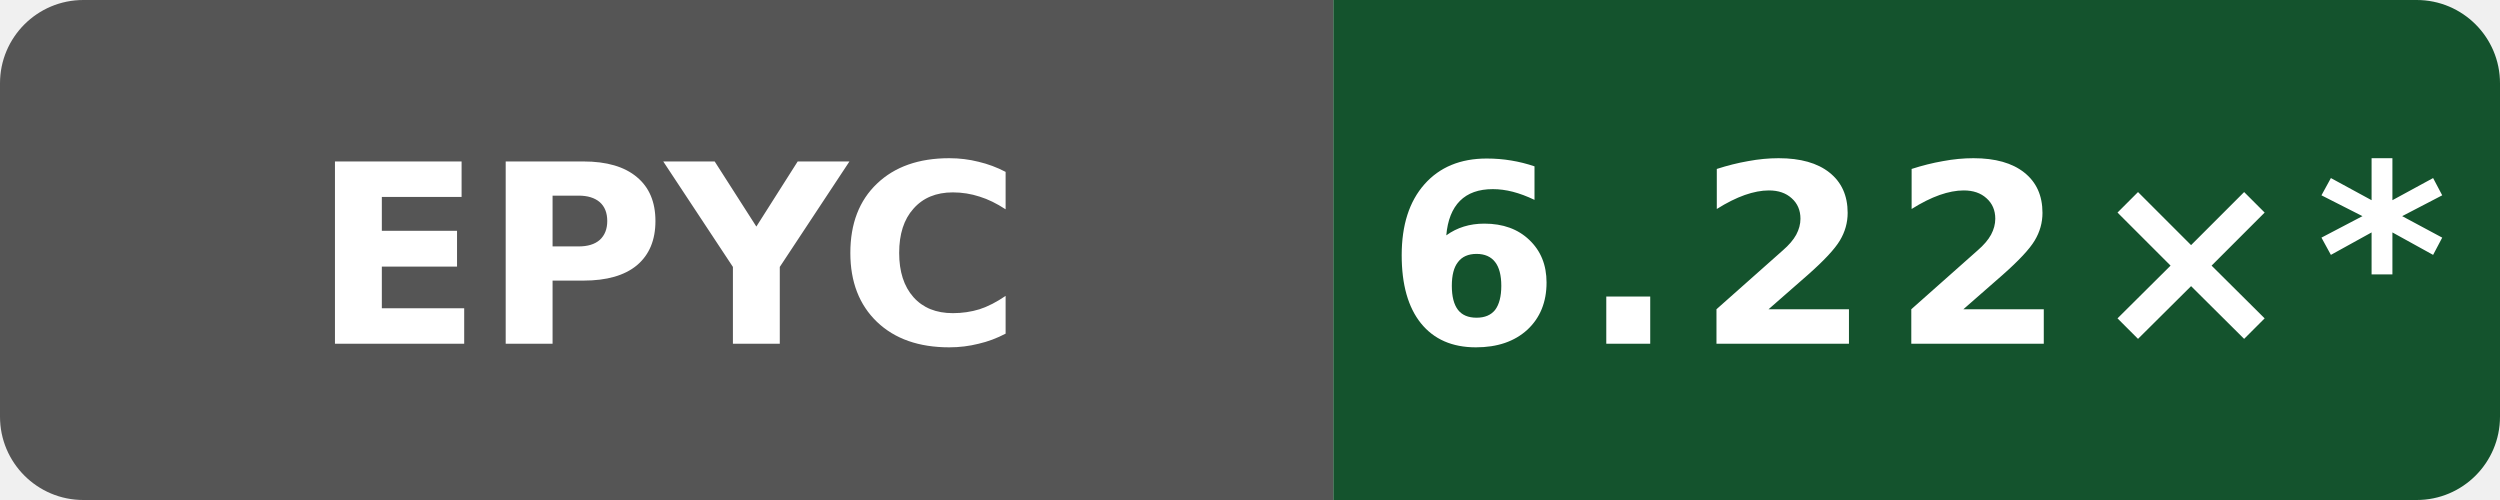
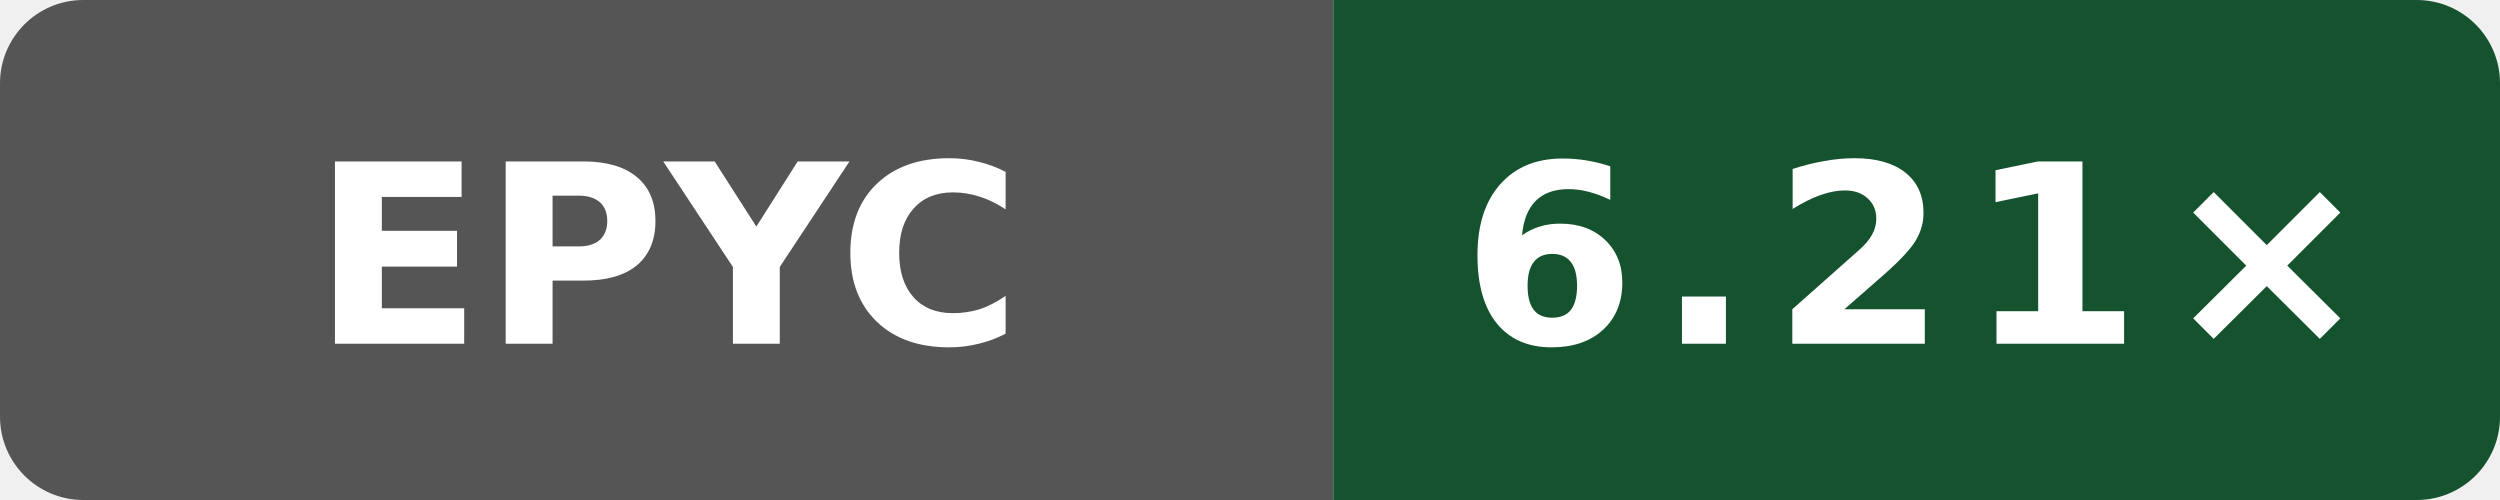
- <svg xmlns="http://www.w3.org/2000/svg" data-original-label="index-cpp compile-gcc; AMD EPYC 9V45 96-Core Processor; revision 97a28380aa74562cd03e9993b31f647e6729dd97" data-original-message="6.22×" width="120" height="24" viewBox="0 0 120 24" role="img" aria-label="index-cpp compile-gcc; AMD EPYC 9V45 96-Core Processor; revision 97a28380aa74562cd03e9993b31f647e6729dd97; measured 97a28380aa74562cd03e9993b31f647e6729dd97; 63 commits behind main: 6.22×*">
+ <svg xmlns="http://www.w3.org/2000/svg" data-original-label="index-cpp compile-gcc; AMD EPYC 7763 64-Core Processor; revision b8749c61550bdf9b4d65e7e01182a1f856100a46" data-original-message="6.21×" width="120" height="24" viewBox="0 0 120 24" role="img" aria-label="index-cpp compile-gcc; AMD EPYC 7763 64-Core Processor; revision b8749c61550bdf9b4d65e7e01182a1f856100a46; measured b8749c61550bdf9b4d65e7e01182a1f856100a46; 0 commits behind main: 6.21×">
  <defs>
    <clipPath id="badge">
      <rect width="120" height="24" rx="4" />
    </clipPath>
  </defs>
  <g clip-path="url(#badge)">
    <rect width="64" height="24" fill="#555" />
    <rect x="64" width="56" height="24" fill="#14532d" />
  </g>
  <text x="32" y="16.5" fill="#fff" text-anchor="middle" font-family="Verdana,Geneva,DejaVu Sans,sans-serif" font-size="12" font-weight="700" textLength="31" lengthAdjust="spacingAndGlyphs">EPYC</text>
-   <text x="92" y="16.5" fill="#fff" text-anchor="middle" font-family="Verdana,Geneva,DejaVu Sans,sans-serif" font-size="12" font-weight="700" letter-spacing="1" textLength="44" lengthAdjust="spacingAndGlyphs">6.22×*</text>
+   <text x="92" y="16.5" fill="#fff" text-anchor="middle" font-family="Verdana,Geneva,DejaVu Sans,sans-serif" font-size="12" font-weight="700" letter-spacing="1" textLength="39" lengthAdjust="spacingAndGlyphs">6.21×</text>
</svg>
